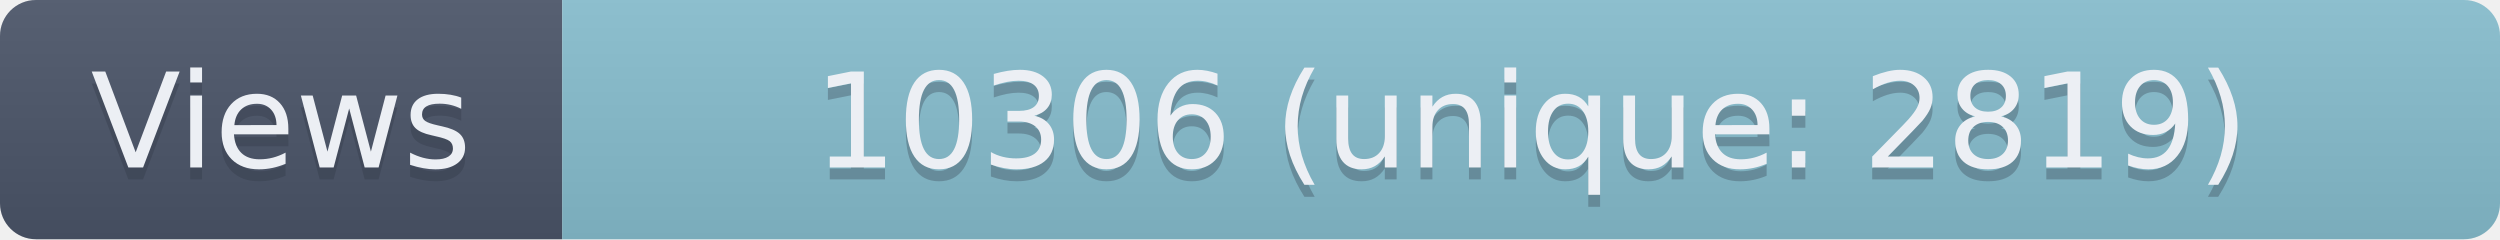
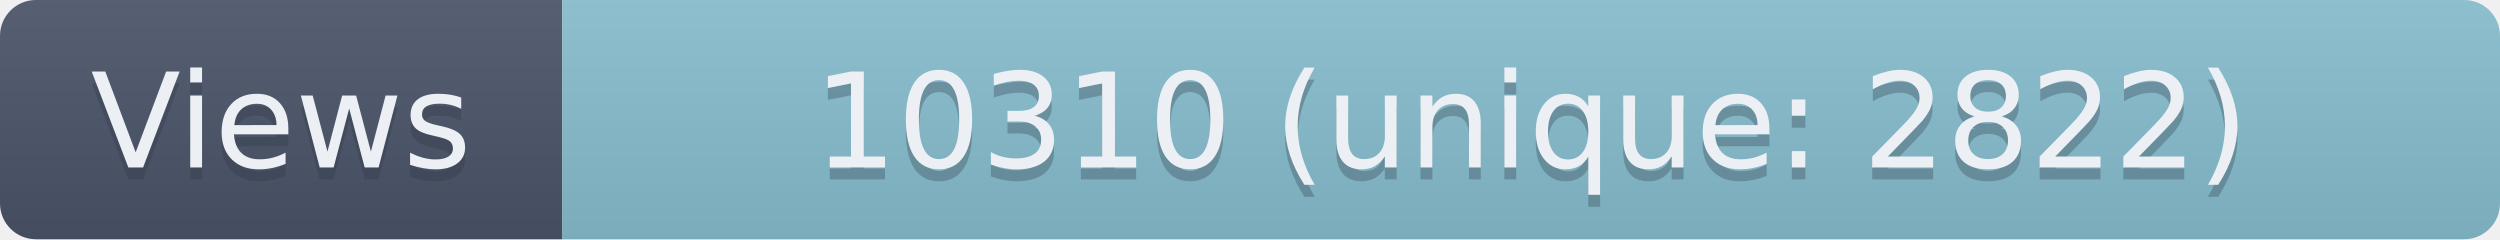
- <svg xmlns="http://www.w3.org/2000/svg" width="209" height="20" role="img" aria-label="Views: 10306 (unique: 2819)">
+ <svg xmlns="http://www.w3.org/2000/svg" width="209" height="20" role="img" aria-label="Views: 10310 (unique: 2822)">
  <linearGradient id="s" x2="0" y2="100%">
    <stop offset="0" stop-color="#bbb" stop-opacity=".1" />
    <stop offset="1" stop-opacity=".1" />
  </linearGradient>
  <clipPath id="r">
    <rect width="209" height="20" rx="3" fill="#fff" />
  </clipPath>
  <g clip-path="url(#r)">
    <rect width="47" height="20" fill="#4C566A" />
    <rect x="47" width="162" height="20" fill="#88C0D0" />
    <rect width="209" height="20" fill="url(#s)" />
  </g>
  <g fill="#ECEFF4" text-anchor="middle" font-family="Verdana,Geneva,DejaVu Sans,sans-serif" text-rendering="geometricPrecision" font-size="110">
    <text aria-hidden="true" x="235" y="150" fill="#2E3440" fill-opacity=".3" transform="scale(.1)" textLength="370">Views</text>
    <text x="235" y="140" transform="scale(.1)" textLength="370">Views</text>
-     <text aria-hidden="true" x="1280" y="150" fill="#2E3440" fill-opacity=".3" transform="scale(.1)" textLength="1520">10306 (unique: 2819)</text>
-     <text x="1280" y="140" transform="scale(.1)" textLength="1520">10306 (unique: 2819)</text>
+     <text aria-hidden="true" x="1280" y="150" fill="#2E3440" fill-opacity=".3" transform="scale(.1)" textLength="1520">10310 (unique: 2822)</text>
+     <text x="1280" y="140" transform="scale(.1)" textLength="1520">10310 (unique: 2822)</text>
  </g>
</svg>
